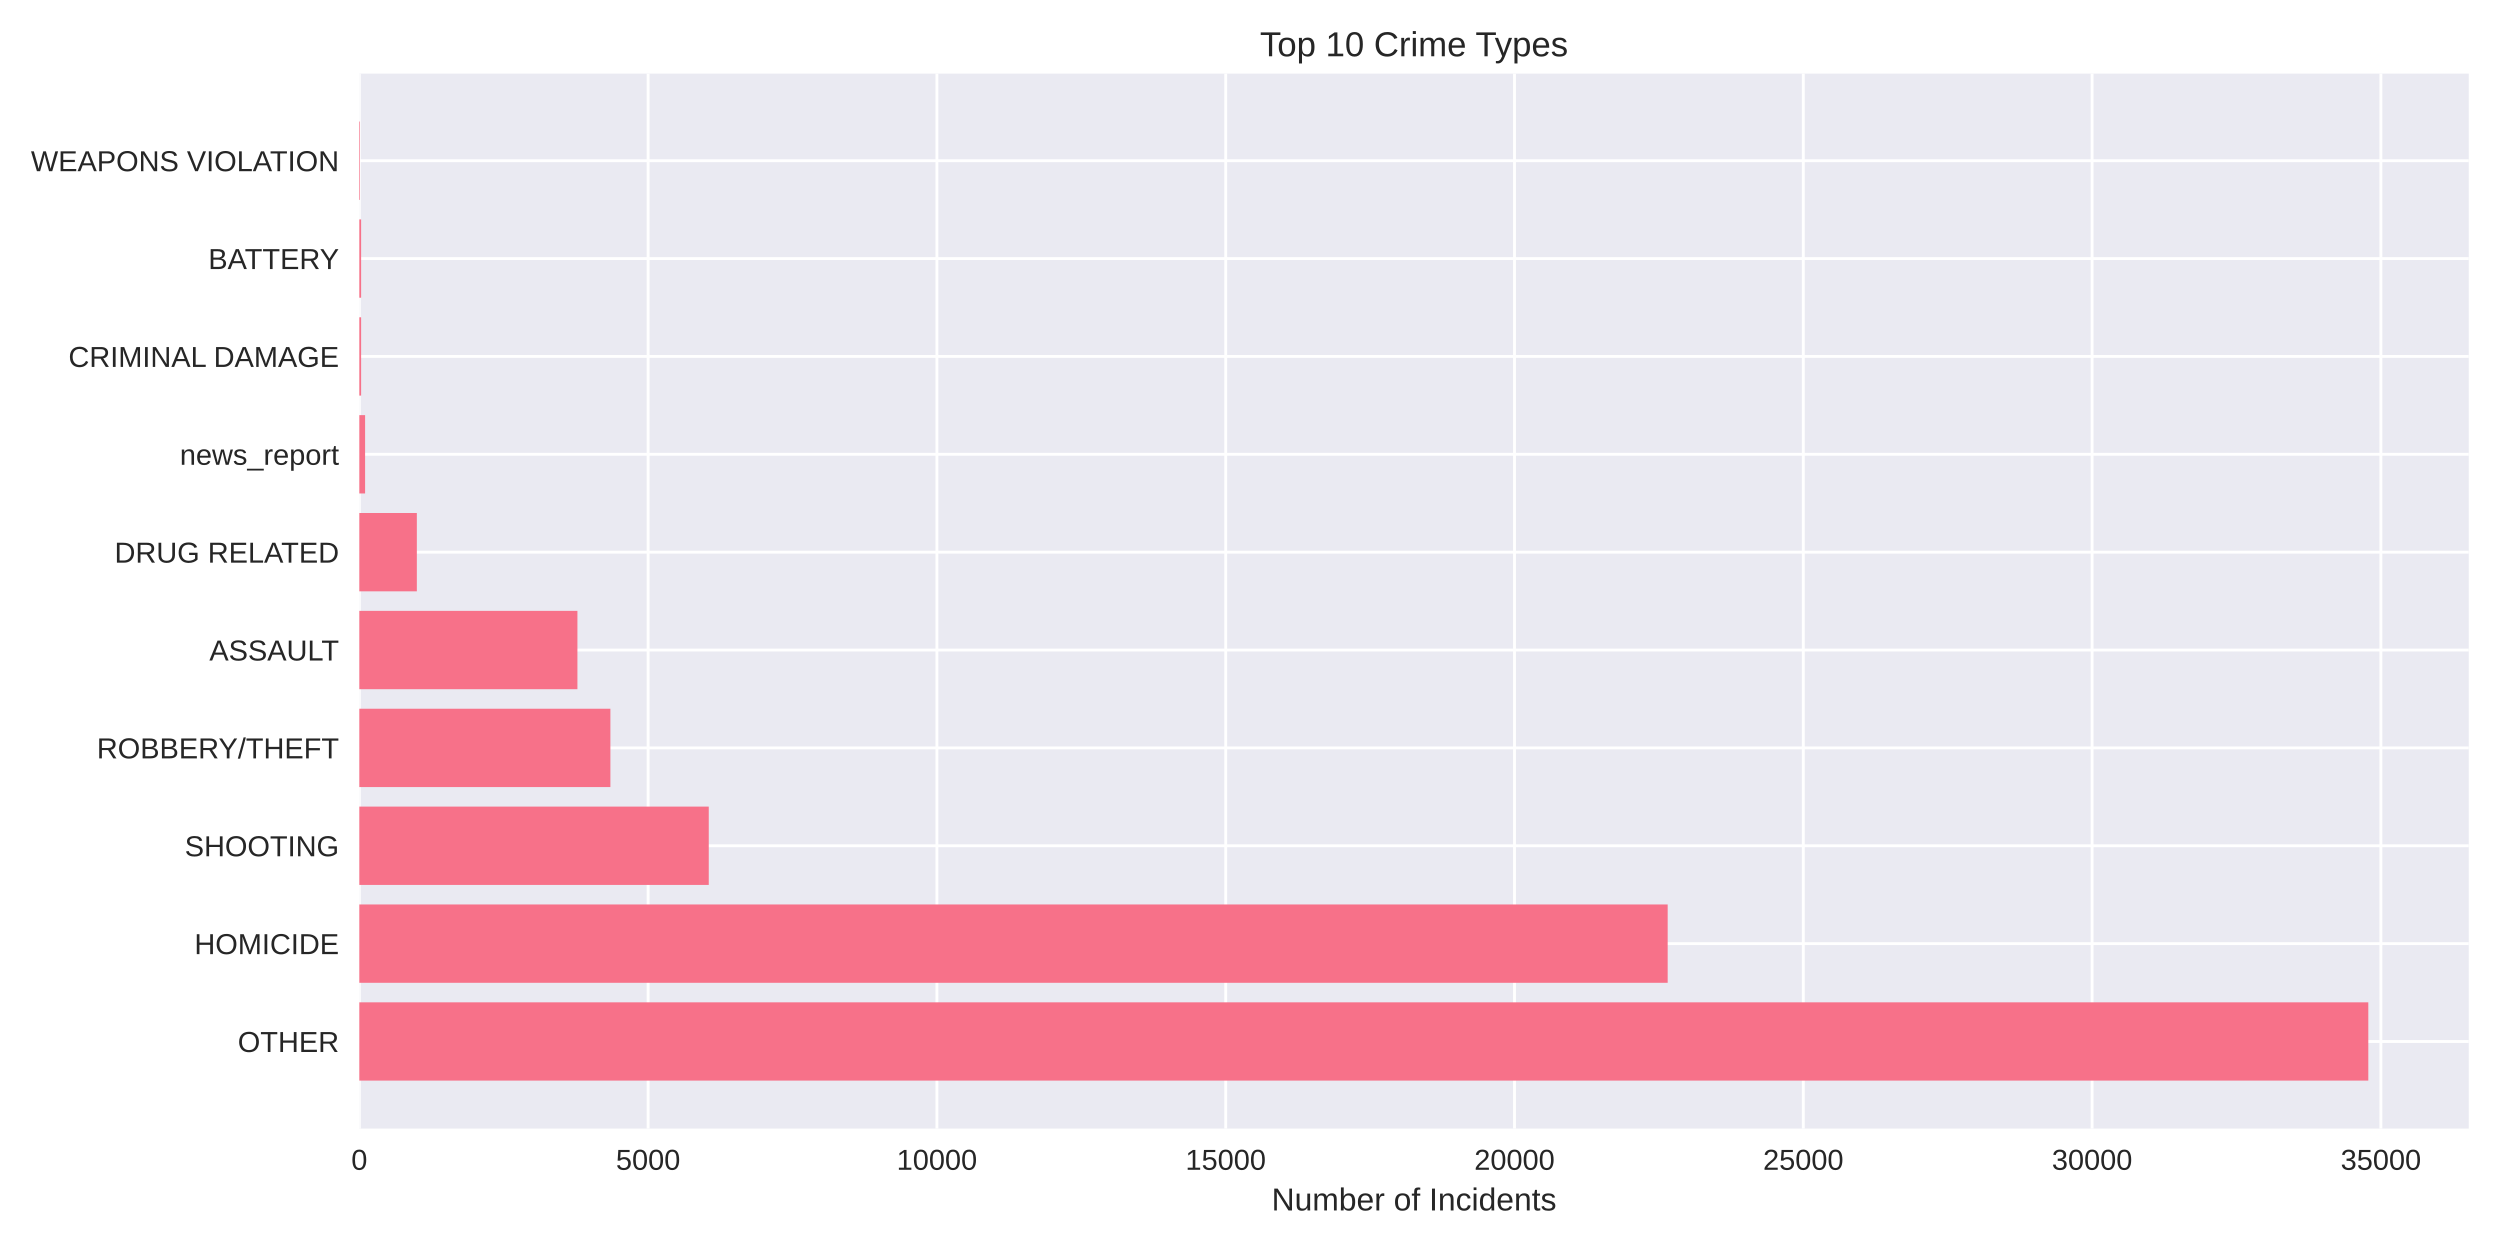
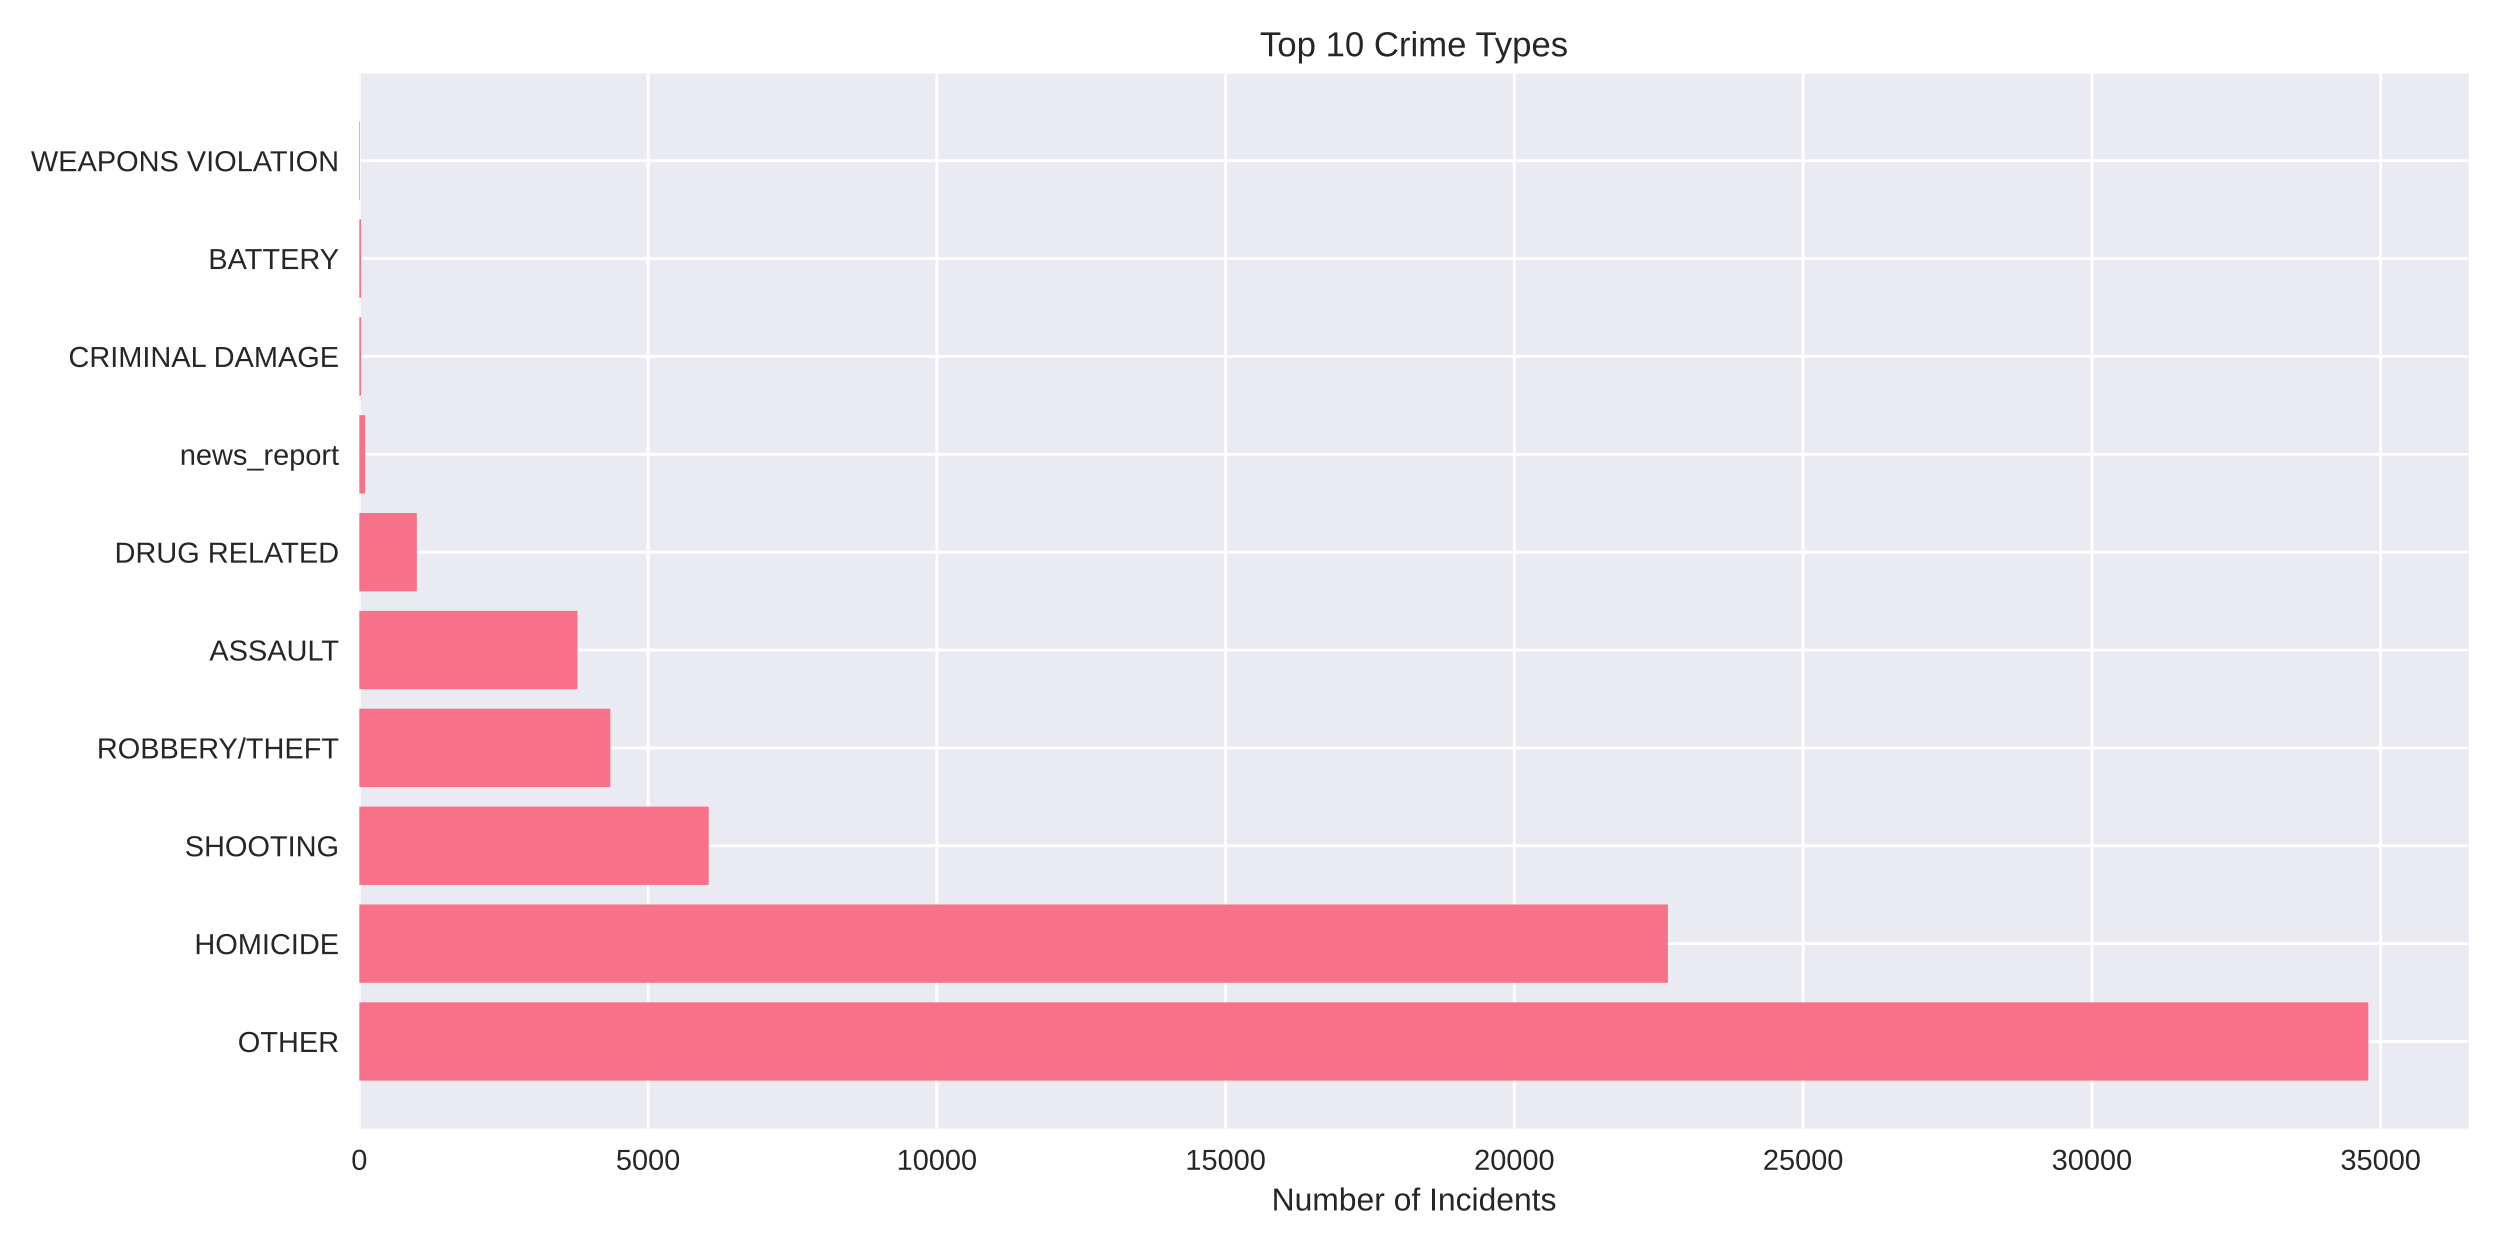
<svg xmlns="http://www.w3.org/2000/svg" width="864pt" height="432pt" viewBox="0 0 864 432" version="1.1">
  <defs>
    <style type="text/css">*{stroke-linejoin: round; stroke-linecap: butt}</style>
  </defs>
  <g id="figure_1">
    <g id="patch_1">
      <path d="M 0 432  L 864 432  L 864 0  L 0 0  z " style="fill: #ffffff" />
    </g>
    <g id="axes_1">
      <g id="patch_2">
        <path d="M 124.18 390.04  L 853.2 390.04  L 853.2 25.44  L 124.18 25.44  z " style="fill: #eaeaf2" />
      </g>
      <g id="matplotlib.axis_1">
        <g id="xtick_1">
          <g id="line2d_1">
-             <path d="M 124.18 390.04  L 124.18 25.44  " clip-path="url(#p148746fe56)" style="fill: none; stroke: #ffffff; stroke-linecap: round" />
+             <path d="M 124.18 390.04  L 124.18 25.44  " clip-path="url(#pc8607f7989)" style="fill: none; stroke: #ffffff; stroke-linecap: round" />
          </g>
          <g id="line2d_2" />
          <g id="text_1">
            <text style="fill: #262626; font: 10px 'Arial', 'Liberation Sans', 'DejaVu Sans', 'Bitstream Vera Sans', sans-serif; text-anchor: middle" x="124.18" y="404.287" transform="rotate(-0 124.18 404.2869)">0</text>
          </g>
        </g>
        <g id="xtick_2">
          <g id="line2d_3">
-             <path d="M 223.988 390.04  L 223.988 25.44  " clip-path="url(#p148746fe56)" style="fill: none; stroke: #ffffff; stroke-linecap: round" />
+             <path d="M 223.977 390.04  L 223.977 25.44  " clip-path="url(#pc8607f7989)" style="fill: none; stroke: #ffffff; stroke-linecap: round" />
          </g>
          <g id="line2d_4" />
          <g id="text_2">
-             <text style="fill: #262626; font: 10px 'Arial', 'Liberation Sans', 'DejaVu Sans', 'Bitstream Vera Sans', sans-serif; text-anchor: middle" x="223.988" y="404.287" transform="rotate(-0 223.9881 404.2869)">5000</text>
+             <text style="fill: #262626; font: 10px 'Arial', 'Liberation Sans', 'DejaVu Sans', 'Bitstream Vera Sans', sans-serif; text-anchor: middle" x="223.977" y="404.287" transform="rotate(-0 223.9766 404.2869)">5000</text>
          </g>
        </g>
        <g id="xtick_3">
          <g id="line2d_5">
-             <path d="M 323.796 390.04  L 323.796 25.44  " clip-path="url(#p148746fe56)" style="fill: none; stroke: #ffffff; stroke-linecap: round" />
+             <path d="M 323.773 390.04  L 323.773 25.44  " clip-path="url(#pc8607f7989)" style="fill: none; stroke: #ffffff; stroke-linecap: round" />
          </g>
          <g id="line2d_6" />
          <g id="text_3">
-             <text style="fill: #262626; font: 10px 'Arial', 'Liberation Sans', 'DejaVu Sans', 'Bitstream Vera Sans', sans-serif; text-anchor: middle" x="323.796" y="404.287" transform="rotate(-0 323.7961 404.2869)">10000</text>
+             <text style="fill: #262626; font: 10px 'Arial', 'Liberation Sans', 'DejaVu Sans', 'Bitstream Vera Sans', sans-serif; text-anchor: middle" x="323.773" y="404.287" transform="rotate(-0 323.7732 404.2869)">10000</text>
          </g>
        </g>
        <g id="xtick_4">
          <g id="line2d_7">
-             <path d="M 423.604 390.04  L 423.604 25.44  " clip-path="url(#p148746fe56)" style="fill: none; stroke: #ffffff; stroke-linecap: round" />
+             <path d="M 423.57 390.04  L 423.57 25.44  " clip-path="url(#pc8607f7989)" style="fill: none; stroke: #ffffff; stroke-linecap: round" />
          </g>
          <g id="line2d_8" />
          <g id="text_4">
-             <text style="fill: #262626; font: 10px 'Arial', 'Liberation Sans', 'DejaVu Sans', 'Bitstream Vera Sans', sans-serif; text-anchor: middle" x="423.604" y="404.287" transform="rotate(-0 423.6042 404.2869)">15000</text>
+             <text style="fill: #262626; font: 10px 'Arial', 'Liberation Sans', 'DejaVu Sans', 'Bitstream Vera Sans', sans-serif; text-anchor: middle" x="423.57" y="404.287" transform="rotate(-0 423.5697 404.2869)">15000</text>
          </g>
        </g>
        <g id="xtick_5">
          <g id="line2d_9">
-             <path d="M 523.412 390.04  L 523.412 25.44  " clip-path="url(#p148746fe56)" style="fill: none; stroke: #ffffff; stroke-linecap: round" />
+             <path d="M 523.366 390.04  L 523.366 25.44  " clip-path="url(#pc8607f7989)" style="fill: none; stroke: #ffffff; stroke-linecap: round" />
          </g>
          <g id="line2d_10" />
          <g id="text_5">
-             <text style="fill: #262626; font: 10px 'Arial', 'Liberation Sans', 'DejaVu Sans', 'Bitstream Vera Sans', sans-serif; text-anchor: middle" x="523.412" y="404.287" transform="rotate(-0 523.4122 404.2869)">20000</text>
+             <text style="fill: #262626; font: 10px 'Arial', 'Liberation Sans', 'DejaVu Sans', 'Bitstream Vera Sans', sans-serif; text-anchor: middle" x="523.366" y="404.287" transform="rotate(-0 523.3663 404.2869)">20000</text>
          </g>
        </g>
        <g id="xtick_6">
          <g id="line2d_11">
-             <path d="M 623.22 390.04  L 623.22 25.44  " clip-path="url(#p148746fe56)" style="fill: none; stroke: #ffffff; stroke-linecap: round" />
+             <path d="M 623.163 390.04  L 623.163 25.44  " clip-path="url(#pc8607f7989)" style="fill: none; stroke: #ffffff; stroke-linecap: round" />
          </g>
          <g id="line2d_12" />
          <g id="text_6">
-             <text style="fill: #262626; font: 10px 'Arial', 'Liberation Sans', 'DejaVu Sans', 'Bitstream Vera Sans', sans-serif; text-anchor: middle" x="623.22" y="404.287" transform="rotate(-0 623.2203 404.2869)">25000</text>
+             <text style="fill: #262626; font: 10px 'Arial', 'Liberation Sans', 'DejaVu Sans', 'Bitstream Vera Sans', sans-serif; text-anchor: middle" x="623.163" y="404.287" transform="rotate(-0 623.1629 404.2869)">25000</text>
          </g>
        </g>
        <g id="xtick_7">
          <g id="line2d_13">
-             <path d="M 723.028 390.04  L 723.028 25.44  " clip-path="url(#p148746fe56)" style="fill: none; stroke: #ffffff; stroke-linecap: round" />
+             <path d="M 722.959 390.04  L 722.959 25.44  " clip-path="url(#pc8607f7989)" style="fill: none; stroke: #ffffff; stroke-linecap: round" />
          </g>
          <g id="line2d_14" />
          <g id="text_7">
-             <text style="fill: #262626; font: 10px 'Arial', 'Liberation Sans', 'DejaVu Sans', 'Bitstream Vera Sans', sans-serif; text-anchor: middle" x="723.028" y="404.287" transform="rotate(-0 723.0283 404.2869)">30000</text>
+             <text style="fill: #262626; font: 10px 'Arial', 'Liberation Sans', 'DejaVu Sans', 'Bitstream Vera Sans', sans-serif; text-anchor: middle" x="722.959" y="404.287" transform="rotate(-0 722.9595 404.2869)">30000</text>
          </g>
        </g>
        <g id="xtick_8">
          <g id="line2d_15">
-             <path d="M 822.836 390.04  L 822.836 25.44  " clip-path="url(#p148746fe56)" style="fill: none; stroke: #ffffff; stroke-linecap: round" />
+             <path d="M 822.756 390.04  L 822.756 25.44  " clip-path="url(#pc8607f7989)" style="fill: none; stroke: #ffffff; stroke-linecap: round" />
          </g>
          <g id="line2d_16" />
          <g id="text_8">
-             <text style="fill: #262626; font: 10px 'Arial', 'Liberation Sans', 'DejaVu Sans', 'Bitstream Vera Sans', sans-serif; text-anchor: middle" x="822.836" y="404.287" transform="rotate(-0 822.8364 404.2869)">35000</text>
+             <text style="fill: #262626; font: 10px 'Arial', 'Liberation Sans', 'DejaVu Sans', 'Bitstream Vera Sans', sans-serif; text-anchor: middle" x="822.756" y="404.287" transform="rotate(-0 822.7561 404.2869)">35000</text>
          </g>
        </g>
        <g id="text_9">
          <text style="fill: #262626; font: 11px 'Arial', 'Liberation Sans', 'DejaVu Sans', 'Bitstream Vera Sans', sans-serif; text-anchor: middle" x="488.69" y="418.333" transform="rotate(-0 488.69 418.3334)">Number of Incidents</text>
        </g>
      </g>
      <g id="matplotlib.axis_2">
        <g id="ytick_1">
          <g id="line2d_17">
-             <path d="M 124.18 359.939  L 853.2 359.939  " clip-path="url(#p148746fe56)" style="fill: none; stroke: #ffffff; stroke-linecap: round" />
+             <path d="M 124.18 359.939  L 853.2 359.939  " clip-path="url(#pc8607f7989)" style="fill: none; stroke: #ffffff; stroke-linecap: round" />
          </g>
          <g id="line2d_18" />
          <g id="text_10">
            <text style="fill: #262626; font: 10px 'Arial', 'Liberation Sans', 'DejaVu Sans', 'Bitstream Vera Sans', sans-serif; text-anchor: end" x="117.18" y="363.562" transform="rotate(-0 117.18 363.562)">OTHER</text>
          </g>
        </g>
        <g id="ytick_2">
          <g id="line2d_19">
-             <path d="M 124.18 326.117  L 853.2 326.117  " clip-path="url(#p148746fe56)" style="fill: none; stroke: #ffffff; stroke-linecap: round" />
+             <path d="M 124.18 326.117  L 853.2 326.117  " clip-path="url(#pc8607f7989)" style="fill: none; stroke: #ffffff; stroke-linecap: round" />
          </g>
          <g id="line2d_20" />
          <g id="text_11">
            <text style="fill: #262626; font: 10px 'Arial', 'Liberation Sans', 'DejaVu Sans', 'Bitstream Vera Sans', sans-serif; text-anchor: end" x="117.18" y="329.74" transform="rotate(-0 117.18 329.7401)">HOMICIDE</text>
          </g>
        </g>
        <g id="ytick_3">
          <g id="line2d_21">
-             <path d="M 124.18 292.295  L 853.2 292.295  " clip-path="url(#p148746fe56)" style="fill: none; stroke: #ffffff; stroke-linecap: round" />
+             <path d="M 124.18 292.295  L 853.2 292.295  " clip-path="url(#pc8607f7989)" style="fill: none; stroke: #ffffff; stroke-linecap: round" />
          </g>
          <g id="line2d_22" />
          <g id="text_12">
            <text style="fill: #262626; font: 10px 'Arial', 'Liberation Sans', 'DejaVu Sans', 'Bitstream Vera Sans', sans-serif; text-anchor: end" x="117.18" y="295.918" transform="rotate(-0 117.18 295.9182)">SHOOTING</text>
          </g>
        </g>
        <g id="ytick_4">
          <g id="line2d_23">
-             <path d="M 124.18 258.473  L 853.2 258.473  " clip-path="url(#p148746fe56)" style="fill: none; stroke: #ffffff; stroke-linecap: round" />
+             <path d="M 124.18 258.473  L 853.2 258.473  " clip-path="url(#pc8607f7989)" style="fill: none; stroke: #ffffff; stroke-linecap: round" />
          </g>
          <g id="line2d_24" />
          <g id="text_13">
            <text style="fill: #262626; font: 10px 'Arial', 'Liberation Sans', 'DejaVu Sans', 'Bitstream Vera Sans', sans-serif; text-anchor: end" x="117.18" y="262.096" transform="rotate(-0 117.18 262.0963)">ROBBERY/THEFT</text>
          </g>
        </g>
        <g id="ytick_5">
          <g id="line2d_25">
-             <path d="M 124.18 224.651  L 853.2 224.651  " clip-path="url(#p148746fe56)" style="fill: none; stroke: #ffffff; stroke-linecap: round" />
+             <path d="M 124.18 224.651  L 853.2 224.651  " clip-path="url(#pc8607f7989)" style="fill: none; stroke: #ffffff; stroke-linecap: round" />
          </g>
          <g id="line2d_26" />
          <g id="text_14">
            <text style="fill: #262626; font: 10px 'Arial', 'Liberation Sans', 'DejaVu Sans', 'Bitstream Vera Sans', sans-serif; text-anchor: end" x="117.18" y="228.274" transform="rotate(-0 117.18 228.2744)">ASSAULT</text>
          </g>
        </g>
        <g id="ytick_6">
          <g id="line2d_27">
-             <path d="M 124.18 190.829  L 853.2 190.829  " clip-path="url(#p148746fe56)" style="fill: none; stroke: #ffffff; stroke-linecap: round" />
+             <path d="M 124.18 190.829  L 853.2 190.829  " clip-path="url(#pc8607f7989)" style="fill: none; stroke: #ffffff; stroke-linecap: round" />
          </g>
          <g id="line2d_28" />
          <g id="text_15">
            <text style="fill: #262626; font: 10px 'Arial', 'Liberation Sans', 'DejaVu Sans', 'Bitstream Vera Sans', sans-serif; text-anchor: end" x="117.18" y="194.452" transform="rotate(-0 117.18 194.4525)">DRUG RELATED</text>
          </g>
        </g>
        <g id="ytick_7">
          <g id="line2d_29">
-             <path d="M 124.18 157.007  L 853.2 157.007  " clip-path="url(#p148746fe56)" style="fill: none; stroke: #ffffff; stroke-linecap: round" />
+             <path d="M 124.18 157.007  L 853.2 157.007  " clip-path="url(#pc8607f7989)" style="fill: none; stroke: #ffffff; stroke-linecap: round" />
          </g>
          <g id="line2d_30" />
          <g id="text_16">
            <text style="fill: #262626; font: 10px 'Arial', 'Liberation Sans', 'DejaVu Sans', 'Bitstream Vera Sans', sans-serif; text-anchor: end" x="117.18" y="160.631" transform="rotate(-0 117.18 160.6306)">news_report</text>
          </g>
        </g>
        <g id="ytick_8">
          <g id="line2d_31">
-             <path d="M 124.18 123.185  L 853.2 123.185  " clip-path="url(#p148746fe56)" style="fill: none; stroke: #ffffff; stroke-linecap: round" />
+             <path d="M 124.18 123.185  L 853.2 123.185  " clip-path="url(#pc8607f7989)" style="fill: none; stroke: #ffffff; stroke-linecap: round" />
          </g>
          <g id="line2d_32" />
          <g id="text_17">
            <text style="fill: #262626; font: 10px 'Arial', 'Liberation Sans', 'DejaVu Sans', 'Bitstream Vera Sans', sans-serif; text-anchor: end" x="117.18" y="126.809" transform="rotate(-0 117.18 126.8087)">CRIMINAL DAMAGE</text>
          </g>
        </g>
        <g id="ytick_9">
          <g id="line2d_33">
-             <path d="M 124.18 89.363  L 853.2 89.363  " clip-path="url(#p148746fe56)" style="fill: none; stroke: #ffffff; stroke-linecap: round" />
+             <path d="M 124.18 89.363  L 853.2 89.363  " clip-path="url(#pc8607f7989)" style="fill: none; stroke: #ffffff; stroke-linecap: round" />
          </g>
          <g id="line2d_34" />
          <g id="text_18">
            <text style="fill: #262626; font: 10px 'Arial', 'Liberation Sans', 'DejaVu Sans', 'Bitstream Vera Sans', sans-serif; text-anchor: end" x="117.18" y="92.987" transform="rotate(-0 117.18 92.98681)">BATTERY</text>
          </g>
        </g>
        <g id="ytick_10">
          <g id="line2d_35">
-             <path d="M 124.18 55.541  L 853.2 55.541  " clip-path="url(#p148746fe56)" style="fill: none; stroke: #ffffff; stroke-linecap: round" />
+             <path d="M 124.18 55.541  L 853.2 55.541  " clip-path="url(#pc8607f7989)" style="fill: none; stroke: #ffffff; stroke-linecap: round" />
          </g>
          <g id="line2d_36" />
          <g id="text_19">
            <text style="fill: #262626; font: 10px 'Arial', 'Liberation Sans', 'DejaVu Sans', 'Bitstream Vera Sans', sans-serif; text-anchor: end" x="117.18" y="59.165" transform="rotate(-0 117.18 59.16492)">WEAPONS VIOLATION</text>
          </g>
        </g>
      </g>
      <g id="patch_3">
-         <path d="M 124.18 373.467  L 818.485 373.467  L 818.485 346.41  L 124.18 346.41  z " clip-path="url(#p148746fe56)" style="fill: #f77189" />
+         <path d="M 124.18 373.467  L 818.485 373.467  L 818.485 346.41  L 124.18 346.41  z " clip-path="url(#pc8607f7989)" style="fill: #f77189" />
      </g>
      <g id="patch_4">
-         <path d="M 124.18 339.645  L 576.35 339.645  L 576.35 312.588  L 124.18 312.588  z " clip-path="url(#p148746fe56)" style="fill: #f77189" />
+         <path d="M 124.18 339.645  L 576.418 339.645  L 576.418 312.588  L 124.18 312.588  z " clip-path="url(#pc8607f7989)" style="fill: #f77189" />
      </g>
      <g id="patch_5">
-         <path d="M 124.18 305.823  L 244.948 305.823  L 244.948 278.766  L 124.18 278.766  z " clip-path="url(#p148746fe56)" style="fill: #f77189" />
+         <path d="M 124.18 305.823  L 244.934 305.823  L 244.934 278.766  L 124.18 278.766  z " clip-path="url(#pc8607f7989)" style="fill: #f77189" />
      </g>
      <g id="patch_6">
-         <path d="M 124.18 272.002  L 210.953 272.002  L 210.953 244.944  L 124.18 244.944  z " clip-path="url(#p148746fe56)" style="fill: #f77189" />
+         <path d="M 124.18 272.002  L 210.943 272.002  L 210.943 244.944  L 124.18 244.944  z " clip-path="url(#pc8607f7989)" style="fill: #f77189" />
      </g>
      <g id="patch_7">
-         <path d="M 124.18 238.18  L 199.555 238.18  L 199.555 211.122  L 124.18 211.122  z " clip-path="url(#p148746fe56)" style="fill: #f77189" />
+         <path d="M 124.18 238.18  L 199.566 238.18  L 199.566 211.122  L 124.18 211.122  z " clip-path="url(#pc8607f7989)" style="fill: #f77189" />
      </g>
      <g id="patch_8">
-         <path d="M 124.18 204.358  L 144.062 204.358  L 144.062 177.3  L 124.18 177.3  z " clip-path="url(#p148746fe56)" style="fill: #f77189" />
+         <path d="M 124.18 204.358  L 144.059 204.358  L 144.059 177.3  L 124.18 177.3  z " clip-path="url(#pc8607f7989)" style="fill: #f77189" />
      </g>
      <g id="patch_9">
-         <path d="M 124.18 170.536  L 126.176 170.536  L 126.176 143.478  L 124.18 143.478  z " clip-path="url(#p148746fe56)" style="fill: #f77189" />
+         <path d="M 124.18 170.536  L 126.176 170.536  L 126.176 143.478  L 124.18 143.478  z " clip-path="url(#pc8607f7989)" style="fill: #f77189" />
      </g>
      <g id="patch_10">
-         <path d="M 124.18 136.714  L 124.799 136.714  L 124.799 109.657  L 124.18 109.657  z " clip-path="url(#p148746fe56)" style="fill: #f77189" />
+         <path d="M 124.18 136.714  L 124.799 136.714  L 124.799 109.657  L 124.18 109.657  z " clip-path="url(#pc8607f7989)" style="fill: #f77189" />
      </g>
      <g id="patch_11">
-         <path d="M 124.18 102.892  L 124.799 102.892  L 124.799 75.835  L 124.18 75.835  z " clip-path="url(#p148746fe56)" style="fill: #f77189" />
+         <path d="M 124.18 102.892  L 124.799 102.892  L 124.799 75.835  L 124.18 75.835  z " clip-path="url(#pc8607f7989)" style="fill: #f77189" />
      </g>
      <g id="patch_12">
-         <path d="M 124.18 69.07  L 124.4 69.07  L 124.4 42.013  L 124.18 42.013  z " clip-path="url(#p148746fe56)" style="fill: #f77189" />
+         <path d="M 124.18 69.07  L 124.4 69.07  L 124.4 42.013  L 124.18 42.013  z " clip-path="url(#pc8607f7989)" style="fill: #f77189" />
      </g>
      <g id="patch_13">
        <path d="M 124.18 390.04  L 124.18 25.44  " style="fill: none" />
      </g>
      <g id="patch_14">
        <path d="M 853.2 390.04  L 853.2 25.44  " style="fill: none" />
      </g>
      <g id="patch_15">
        <path d="M 124.18 390.04  L 853.2 390.04  " style="fill: none" />
      </g>
      <g id="patch_16">
        <path d="M 124.18 25.44  L 853.2 25.44  " style="fill: none" />
      </g>
      <g id="text_20">
        <text style="fill: #262626; font: 12px 'Arial', 'Liberation Sans', 'DejaVu Sans', 'Bitstream Vera Sans', sans-serif; text-anchor: middle" x="488.69" y="19.44" transform="rotate(-0 488.69 19.44)">Top 10 Crime Types</text>
      </g>
    </g>
  </g>
  <defs>
-     <clipPath id="p148746fe56">
+     <clipPath id="pc8607f7989">
      <rect x="124.18" y="25.44" width="729.02" height="364.6" />
    </clipPath>
  </defs>
</svg>
